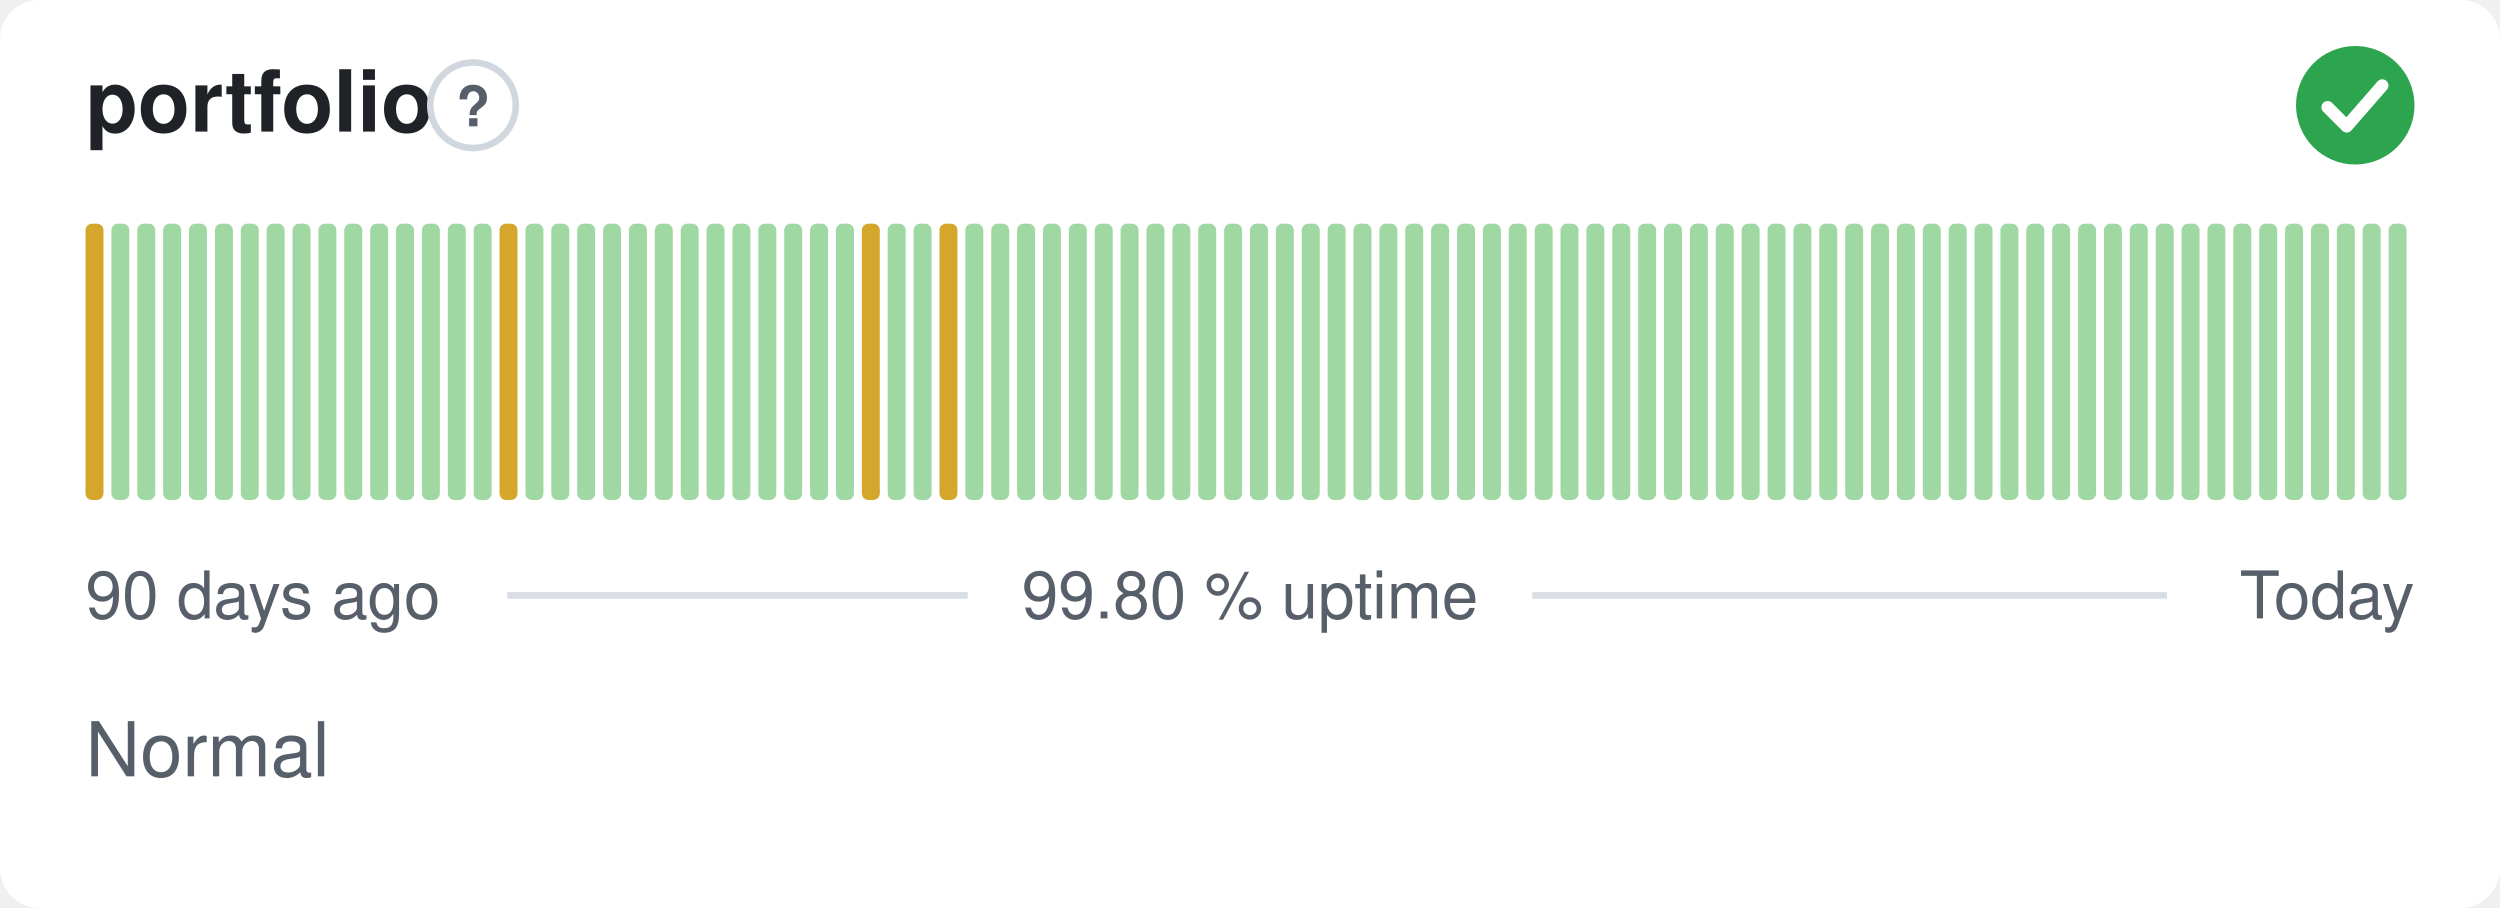
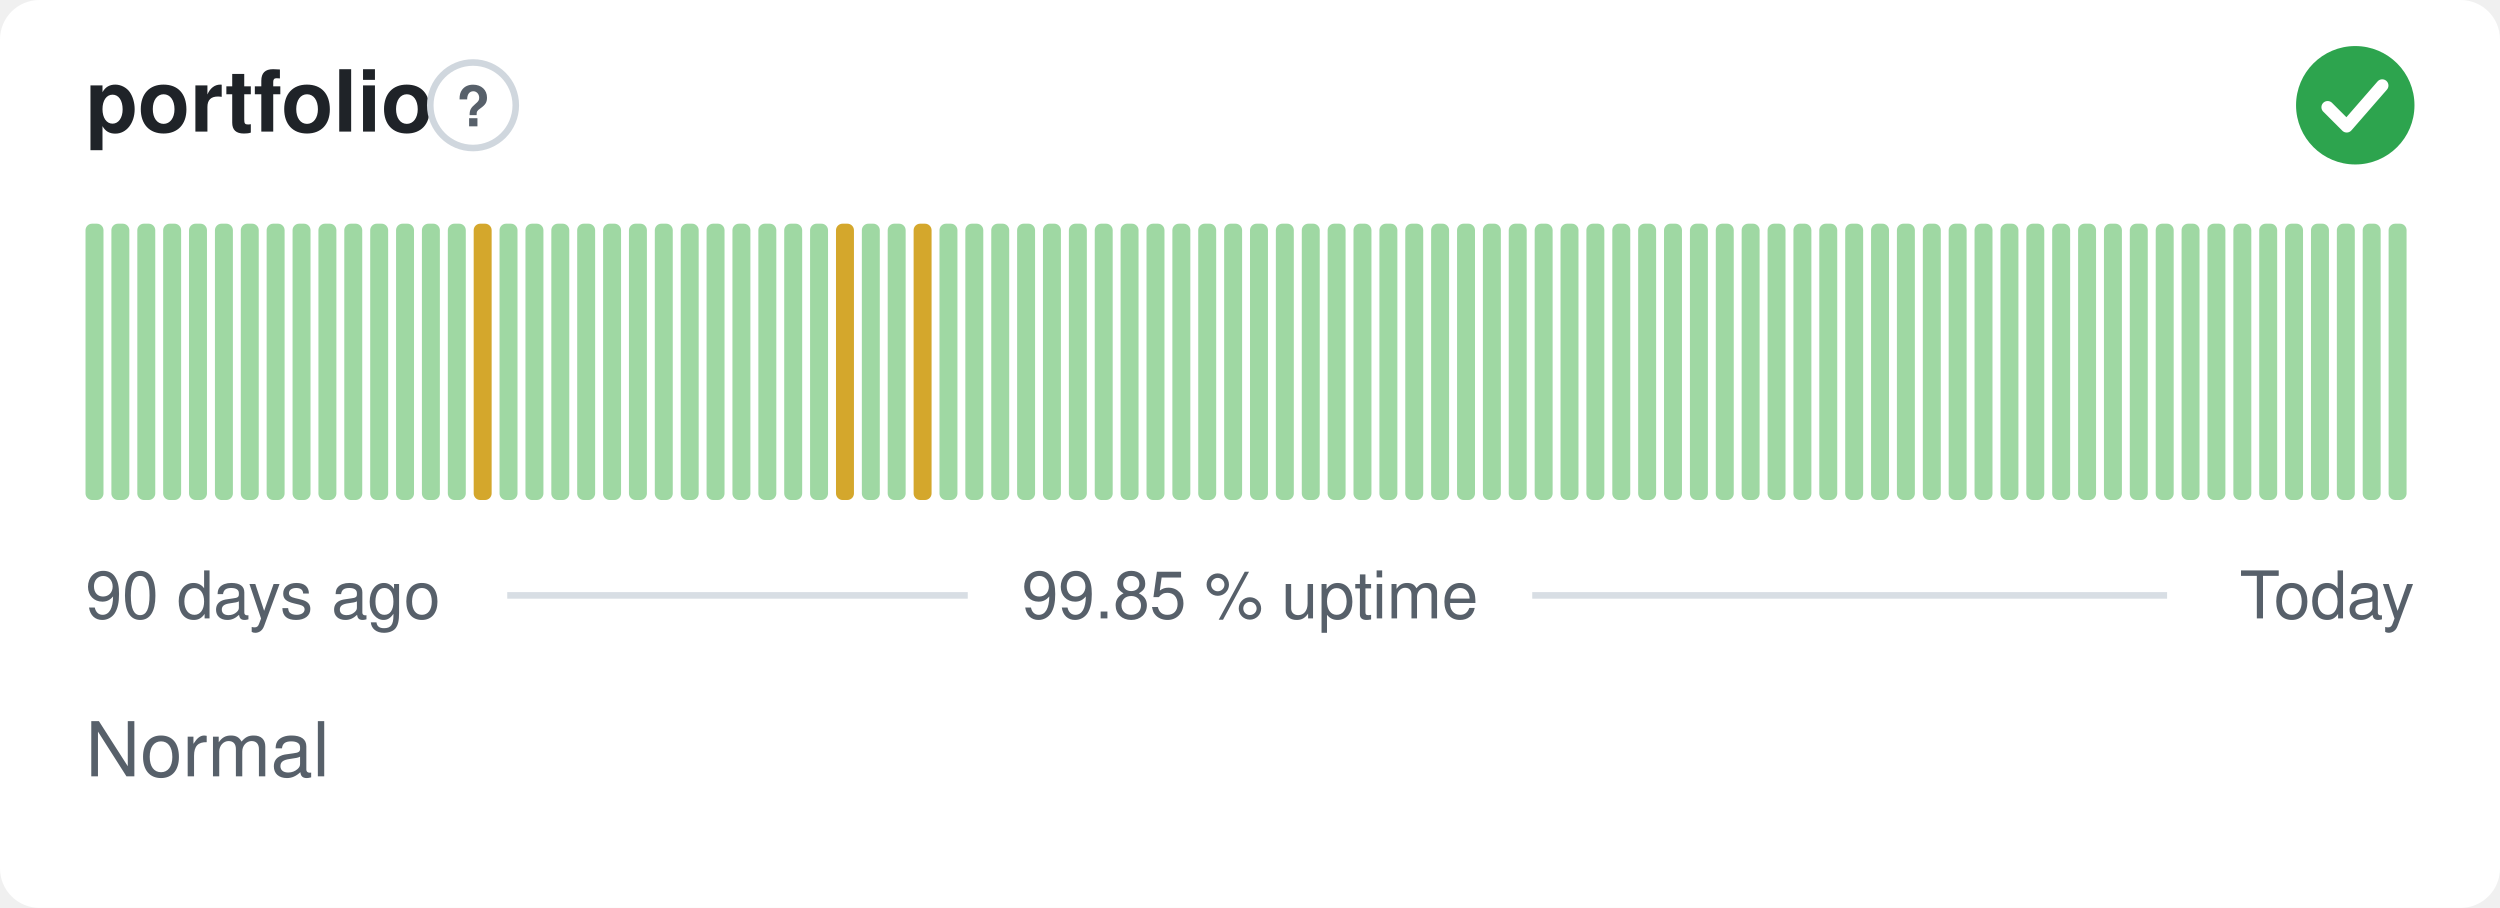
- <svg xmlns="http://www.w3.org/2000/svg" width="380" height="138" viewBox="0 0 380 138" role="img" aria-label="portfolio: Normal, 99.80 % uptime over the last 90 days" font-family="-apple-system,BlinkMacSystemFont,'Segoe UI',Helvetica,Arial,sans-serif">
+ <svg xmlns="http://www.w3.org/2000/svg" width="380" height="138" viewBox="0 0 380 138" role="img" aria-label="portfolio: Normal, 99.85 % uptime over the last 90 days" font-family="-apple-system,BlinkMacSystemFont,'Segoe UI',Helvetica,Arial,sans-serif">
  <style>
    @media (prefers-color-scheme: dark) {
      .bg { fill: #0d1117 }
      .title { fill: #e6edf3 }
      .muted { fill: #8b949e }
      .hint { stroke: #30363d }
      .rule { stroke: #30363d }
      .nodata { fill: #21262d }
    }
  </style>
  <rect class="bg" width="380" height="138" rx="6" fill="#ffffff" />
  <text class="title" x="13" y="20" font-size="13" font-weight="600" fill="#1f2328">portfolio</text>
  <circle class="hint" cx="71.9" cy="16" r="6.5" fill="none" stroke="#d0d7de" stroke-width="1" />
  <text class="muted" x="71.9" y="19.2" text-anchor="middle" font-size="8.5" font-weight="700" fill="#57606a">?</text>
  <circle cx="358" cy="16" r="9" fill="#2da44e" />
  <path d="M353.80 16.30l2.90 2.90 5.40 -6.20" fill="none" stroke="#fff" stroke-width="1.89" stroke-linecap="round" stroke-linejoin="round" />
-   <rect x="13.00" y="34.00" width="2.73" height="42.00" rx="1" fill="#d4a72c" />
+   <rect x="13.00" y="34.00" width="2.73" height="42.00" rx="1" fill="#9fd8a3" />
  <rect x="16.93" y="34.00" width="2.73" height="42.00" rx="1" fill="#9fd8a3" />
  <rect x="20.87" y="34.00" width="2.73" height="42.00" rx="1" fill="#9fd8a3" />
  <rect x="24.80" y="34.00" width="2.73" height="42.00" rx="1" fill="#9fd8a3" />
  <rect x="28.73" y="34.00" width="2.73" height="42.00" rx="1" fill="#9fd8a3" />
  <rect x="32.67" y="34.00" width="2.73" height="42.00" rx="1" fill="#9fd8a3" />
  <rect x="36.60" y="34.00" width="2.73" height="42.00" rx="1" fill="#9fd8a3" />
  <rect x="40.53" y="34.00" width="2.73" height="42.00" rx="1" fill="#9fd8a3" />
  <rect x="44.47" y="34.00" width="2.73" height="42.00" rx="1" fill="#9fd8a3" />
  <rect x="48.40" y="34.00" width="2.73" height="42.00" rx="1" fill="#9fd8a3" />
  <rect x="52.33" y="34.00" width="2.73" height="42.00" rx="1" fill="#9fd8a3" />
  <rect x="56.27" y="34.00" width="2.73" height="42.00" rx="1" fill="#9fd8a3" />
  <rect x="60.20" y="34.00" width="2.73" height="42.00" rx="1" fill="#9fd8a3" />
  <rect x="64.13" y="34.00" width="2.73" height="42.00" rx="1" fill="#9fd8a3" />
  <rect x="68.07" y="34.00" width="2.73" height="42.00" rx="1" fill="#9fd8a3" />
-   <rect x="72.00" y="34.00" width="2.73" height="42.00" rx="1" fill="#9fd8a3" />
-   <rect x="75.93" y="34.00" width="2.73" height="42.00" rx="1" fill="#d4a72c" />
+   <rect x="72.00" y="34.00" width="2.73" height="42.00" rx="1" fill="#d4a72c" />
+   <rect x="75.93" y="34.00" width="2.73" height="42.00" rx="1" fill="#9fd8a3" />
  <rect x="79.87" y="34.00" width="2.73" height="42.00" rx="1" fill="#9fd8a3" />
  <rect x="83.80" y="34.00" width="2.73" height="42.00" rx="1" fill="#9fd8a3" />
  <rect x="87.73" y="34.00" width="2.73" height="42.00" rx="1" fill="#9fd8a3" />
  <rect x="91.67" y="34.00" width="2.73" height="42.00" rx="1" fill="#9fd8a3" />
  <rect x="95.60" y="34.00" width="2.73" height="42.00" rx="1" fill="#9fd8a3" />
  <rect x="99.53" y="34.00" width="2.73" height="42.00" rx="1" fill="#9fd8a3" />
  <rect x="103.47" y="34.00" width="2.73" height="42.00" rx="1" fill="#9fd8a3" />
  <rect x="107.40" y="34.00" width="2.73" height="42.00" rx="1" fill="#9fd8a3" />
  <rect x="111.33" y="34.00" width="2.73" height="42.00" rx="1" fill="#9fd8a3" />
  <rect x="115.27" y="34.00" width="2.73" height="42.00" rx="1" fill="#9fd8a3" />
  <rect x="119.20" y="34.00" width="2.73" height="42.00" rx="1" fill="#9fd8a3" />
  <rect x="123.13" y="34.00" width="2.73" height="42.00" rx="1" fill="#9fd8a3" />
-   <rect x="127.07" y="34.00" width="2.73" height="42.00" rx="1" fill="#9fd8a3" />
-   <rect x="131.00" y="34.00" width="2.73" height="42.00" rx="1" fill="#d4a72c" />
+   <rect x="127.07" y="34.00" width="2.73" height="42.00" rx="1" fill="#d4a72c" />
+   <rect x="131.00" y="34.00" width="2.73" height="42.00" rx="1" fill="#9fd8a3" />
  <rect x="134.93" y="34.00" width="2.73" height="42.00" rx="1" fill="#9fd8a3" />
-   <rect x="138.87" y="34.00" width="2.73" height="42.00" rx="1" fill="#9fd8a3" />
-   <rect x="142.80" y="34.00" width="2.73" height="42.00" rx="1" fill="#d4a72c" />
+   <rect x="138.87" y="34.00" width="2.73" height="42.00" rx="1" fill="#d4a72c" />
+   <rect x="142.80" y="34.00" width="2.73" height="42.00" rx="1" fill="#9fd8a3" />
  <rect x="146.73" y="34.00" width="2.73" height="42.00" rx="1" fill="#9fd8a3" />
  <rect x="150.67" y="34.00" width="2.73" height="42.00" rx="1" fill="#9fd8a3" />
  <rect x="154.60" y="34.00" width="2.73" height="42.00" rx="1" fill="#9fd8a3" />
  <rect x="158.53" y="34.00" width="2.73" height="42.00" rx="1" fill="#9fd8a3" />
  <rect x="162.47" y="34.00" width="2.73" height="42.00" rx="1" fill="#9fd8a3" />
  <rect x="166.40" y="34.00" width="2.73" height="42.00" rx="1" fill="#9fd8a3" />
  <rect x="170.33" y="34.00" width="2.73" height="42.00" rx="1" fill="#9fd8a3" />
  <rect x="174.27" y="34.00" width="2.73" height="42.00" rx="1" fill="#9fd8a3" />
  <rect x="178.20" y="34.00" width="2.73" height="42.00" rx="1" fill="#9fd8a3" />
  <rect x="182.13" y="34.00" width="2.73" height="42.00" rx="1" fill="#9fd8a3" />
  <rect x="186.07" y="34.00" width="2.73" height="42.00" rx="1" fill="#9fd8a3" />
  <rect x="190.00" y="34.00" width="2.73" height="42.00" rx="1" fill="#9fd8a3" />
  <rect x="193.93" y="34.00" width="2.73" height="42.00" rx="1" fill="#9fd8a3" />
  <rect x="197.87" y="34.00" width="2.73" height="42.00" rx="1" fill="#9fd8a3" />
  <rect x="201.80" y="34.00" width="2.73" height="42.00" rx="1" fill="#9fd8a3" />
  <rect x="205.73" y="34.00" width="2.73" height="42.00" rx="1" fill="#9fd8a3" />
  <rect x="209.67" y="34.00" width="2.73" height="42.00" rx="1" fill="#9fd8a3" />
  <rect x="213.60" y="34.00" width="2.73" height="42.00" rx="1" fill="#9fd8a3" />
  <rect x="217.53" y="34.00" width="2.73" height="42.00" rx="1" fill="#9fd8a3" />
  <rect x="221.47" y="34.00" width="2.73" height="42.00" rx="1" fill="#9fd8a3" />
  <rect x="225.40" y="34.00" width="2.73" height="42.00" rx="1" fill="#9fd8a3" />
  <rect x="229.33" y="34.00" width="2.73" height="42.00" rx="1" fill="#9fd8a3" />
  <rect x="233.27" y="34.00" width="2.73" height="42.00" rx="1" fill="#9fd8a3" />
  <rect x="237.20" y="34.00" width="2.73" height="42.00" rx="1" fill="#9fd8a3" />
  <rect x="241.13" y="34.00" width="2.73" height="42.00" rx="1" fill="#9fd8a3" />
  <rect x="245.07" y="34.00" width="2.73" height="42.00" rx="1" fill="#9fd8a3" />
  <rect x="249.00" y="34.00" width="2.73" height="42.00" rx="1" fill="#9fd8a3" />
  <rect x="252.93" y="34.00" width="2.73" height="42.00" rx="1" fill="#9fd8a3" />
  <rect x="256.87" y="34.00" width="2.73" height="42.00" rx="1" fill="#9fd8a3" />
  <rect x="260.80" y="34.00" width="2.73" height="42.00" rx="1" fill="#9fd8a3" />
  <rect x="264.73" y="34.00" width="2.73" height="42.00" rx="1" fill="#9fd8a3" />
  <rect x="268.67" y="34.00" width="2.73" height="42.00" rx="1" fill="#9fd8a3" />
  <rect x="272.60" y="34.00" width="2.73" height="42.00" rx="1" fill="#9fd8a3" />
  <rect x="276.53" y="34.00" width="2.73" height="42.00" rx="1" fill="#9fd8a3" />
  <rect x="280.47" y="34.00" width="2.73" height="42.00" rx="1" fill="#9fd8a3" />
  <rect x="284.40" y="34.00" width="2.73" height="42.00" rx="1" fill="#9fd8a3" />
  <rect x="288.33" y="34.00" width="2.73" height="42.00" rx="1" fill="#9fd8a3" />
  <rect x="292.27" y="34.00" width="2.73" height="42.00" rx="1" fill="#9fd8a3" />
  <rect x="296.20" y="34.00" width="2.73" height="42.00" rx="1" fill="#9fd8a3" />
  <rect x="300.13" y="34.00" width="2.73" height="42.00" rx="1" fill="#9fd8a3" />
  <rect x="304.07" y="34.00" width="2.73" height="42.00" rx="1" fill="#9fd8a3" />
  <rect x="308.00" y="34.00" width="2.73" height="42.00" rx="1" fill="#9fd8a3" />
  <rect x="311.93" y="34.00" width="2.73" height="42.00" rx="1" fill="#9fd8a3" />
  <rect x="315.87" y="34.00" width="2.73" height="42.00" rx="1" fill="#9fd8a3" />
  <rect x="319.80" y="34.00" width="2.73" height="42.00" rx="1" fill="#9fd8a3" />
  <rect x="323.73" y="34.00" width="2.73" height="42.00" rx="1" fill="#9fd8a3" />
  <rect x="327.67" y="34.00" width="2.73" height="42.00" rx="1" fill="#9fd8a3" />
  <rect x="331.60" y="34.00" width="2.73" height="42.00" rx="1" fill="#9fd8a3" />
  <rect x="335.53" y="34.00" width="2.73" height="42.00" rx="1" fill="#9fd8a3" />
  <rect x="339.47" y="34.00" width="2.73" height="42.00" rx="1" fill="#9fd8a3" />
  <rect x="343.40" y="34.00" width="2.73" height="42.00" rx="1" fill="#9fd8a3" />
  <rect x="347.33" y="34.00" width="2.73" height="42.00" rx="1" fill="#9fd8a3" />
  <rect x="351.27" y="34.00" width="2.73" height="42.00" rx="1" fill="#9fd8a3" />
  <rect x="355.20" y="34.00" width="2.73" height="42.00" rx="1" fill="#9fd8a3" />
  <rect x="359.13" y="34.00" width="2.73" height="42.00" rx="1" fill="#9fd8a3" />
  <rect x="363.07" y="34.00" width="2.73" height="42.00" rx="1" fill="#9fd8a3" />
  <text class="muted" x="13" y="94" font-size="10" fill="#57606a">90 days ago</text>
-   <text class="muted" x="190" y="94" text-anchor="middle" font-size="10" fill="#57606a">99.80 % uptime</text>
+   <text class="muted" x="190" y="94" text-anchor="middle" font-size="10" fill="#57606a">99.85 % uptime</text>
  <text class="muted" x="367" y="94" text-anchor="end" font-size="10" fill="#57606a">Today</text>
  <line class="rule" x1="77.1" y1="90.5" x2="147.1" y2="90.5" stroke="#d8dee4" stroke-width="1" />
  <line class="rule" x1="232.9" y1="90.5" x2="329.4" y2="90.5" stroke="#d8dee4" stroke-width="1" />
  <text class="muted" x="13" y="118" font-size="11.5" fill="#57606a">Normal</text>
</svg>
